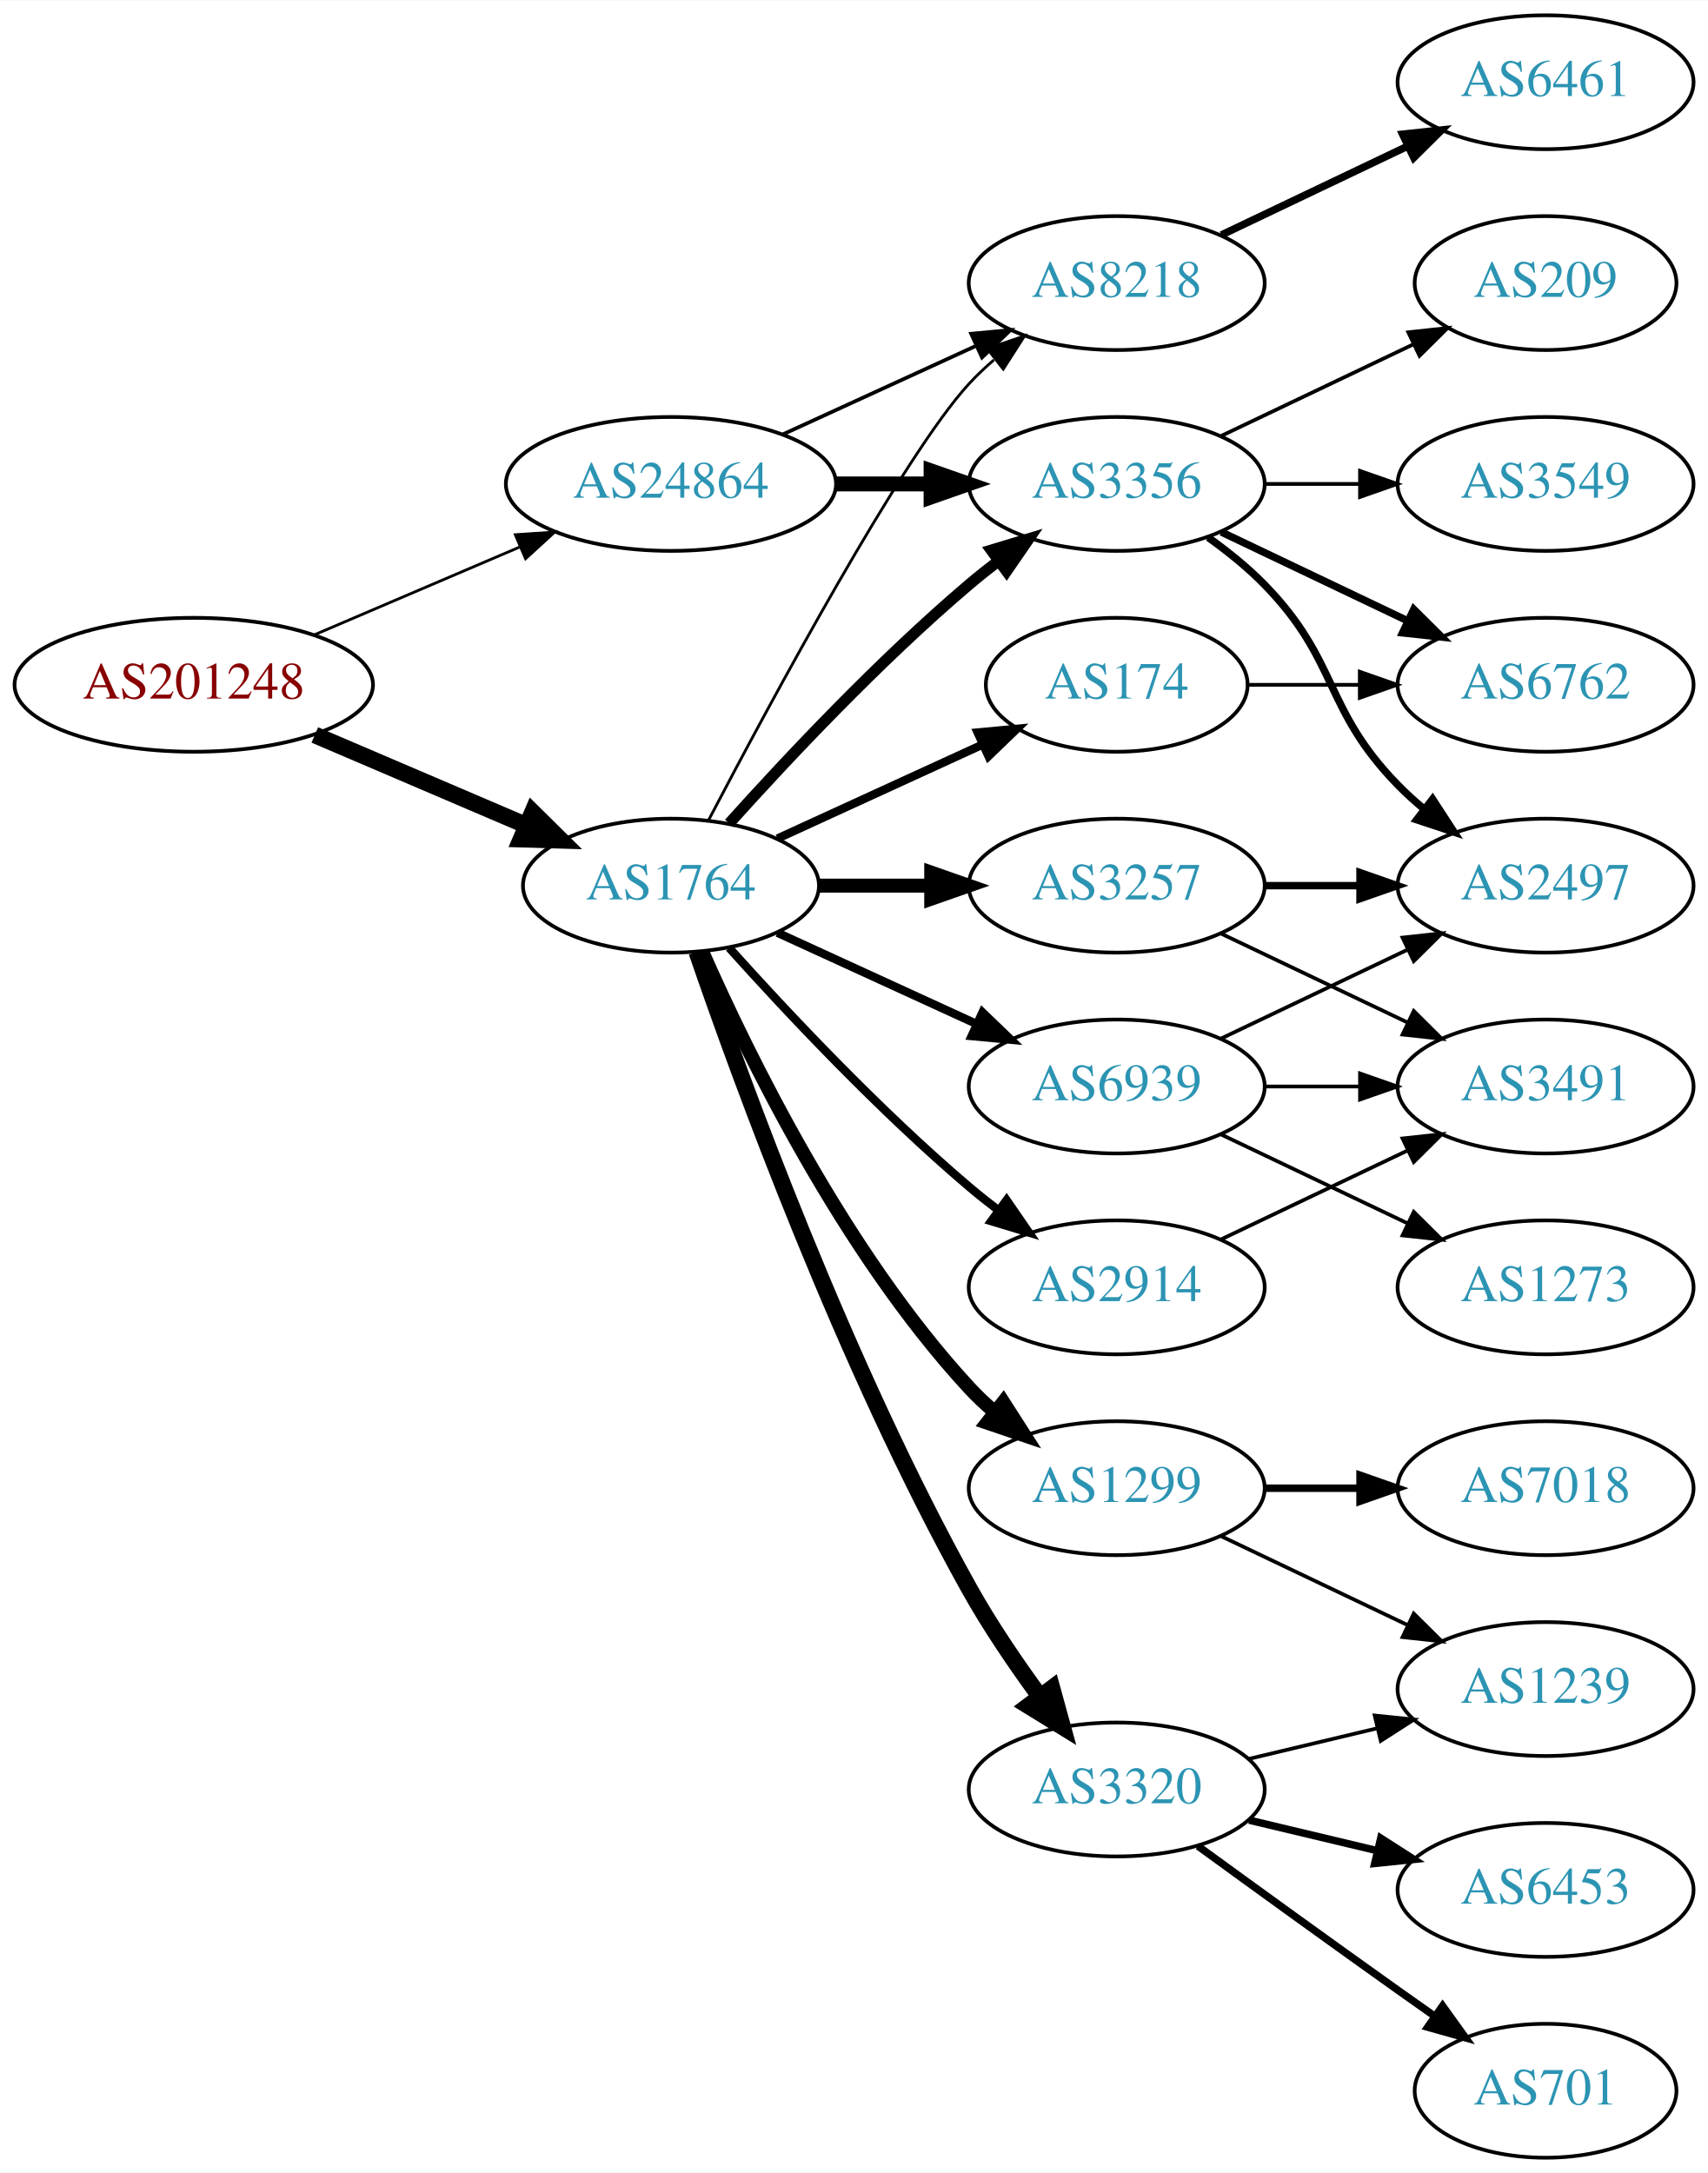
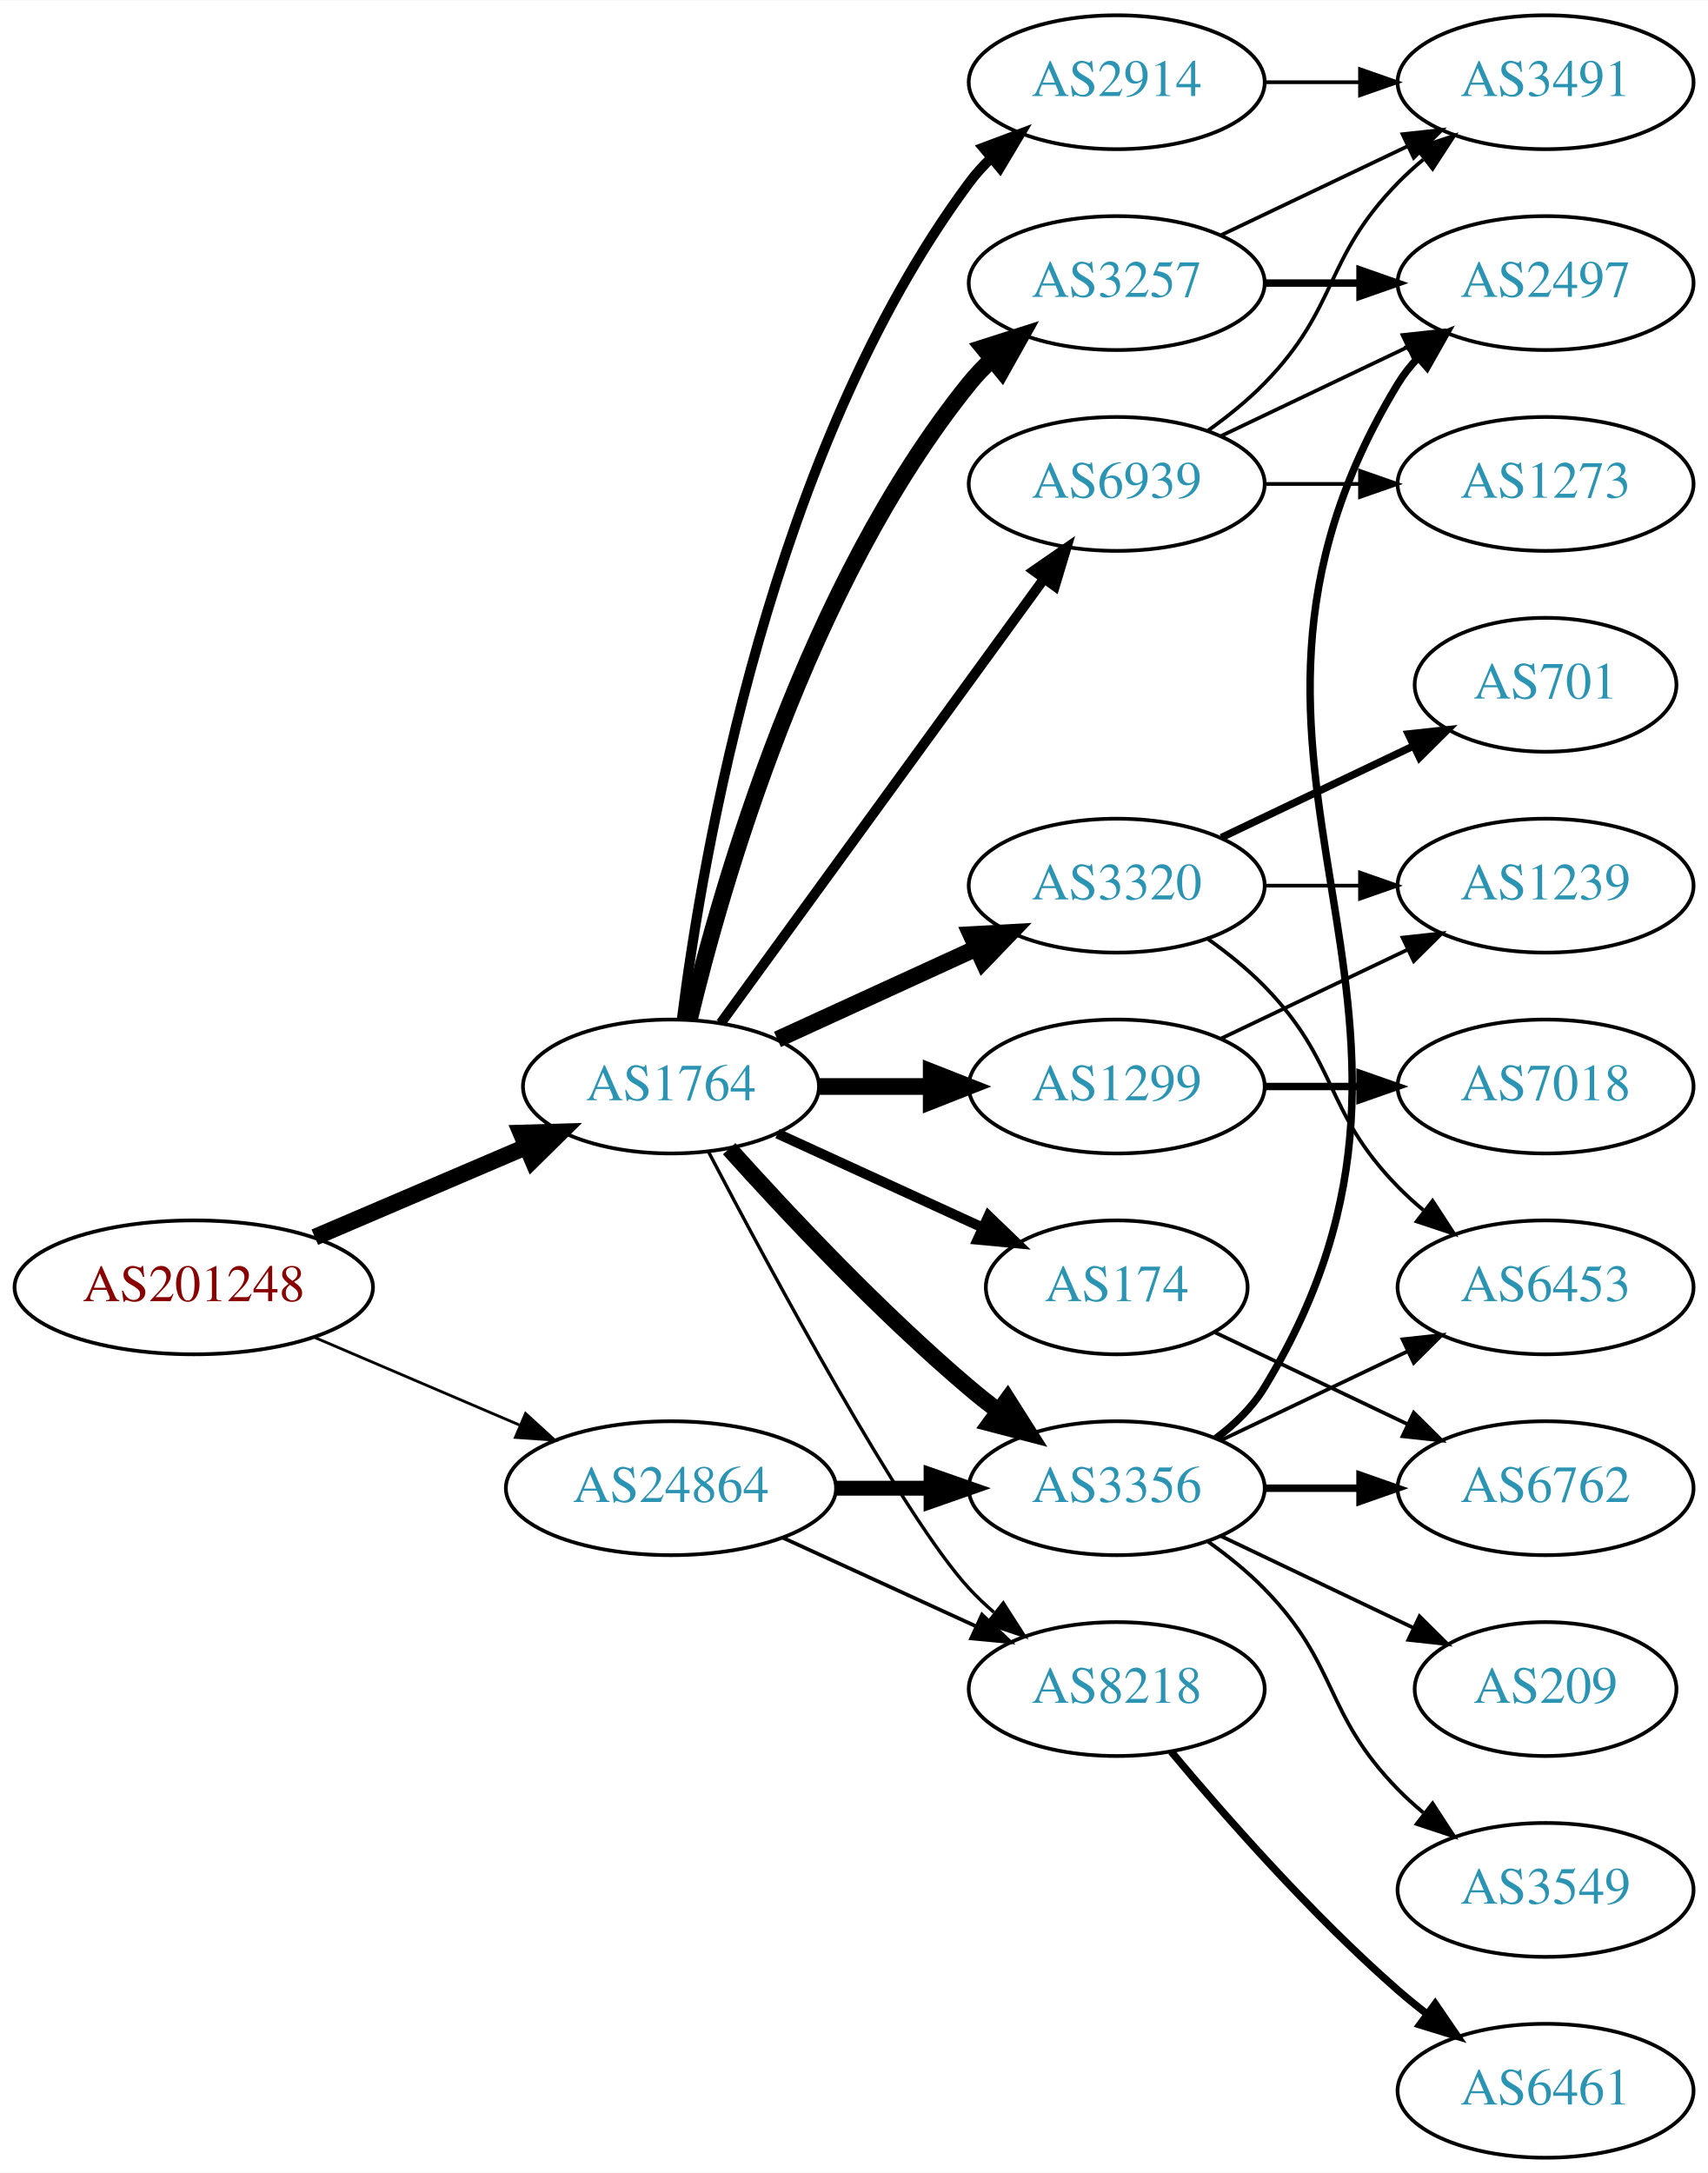
<svg xmlns="http://www.w3.org/2000/svg" xmlns:xlink="http://www.w3.org/1999/xlink" width="459pt" height="584pt" viewBox="0.00 0.00 459.17 584.00">
  <g id="graph0" class="graph" transform="scale(1 1) rotate(0) translate(4 580)">
    <polygon fill="white" stroke="none" points="-4,4 -4,-580 455.17,-580 455.17,4 -4,4" />
    <g id="node1" class="node">
      <g id="a_node1">
        <a xlink:href="/asn/201248" xlink:title="AS201248 ~ SCC EDV-Beratung AG [AT]">
-           <ellipse fill="#ffffff" stroke="black" cx="48.096" cy="-396" rx="48.192" ry="18" />
-           <text text-anchor="middle" x="48.096" y="-392.3" font-family="Times,serif" font-size="14.00" fill="#880000">AS201248</text>
+           <ellipse fill="#ffffff" stroke="black" cx="48.096" cy="-234" rx="48.192" ry="18" />
+           <text text-anchor="middle" x="48.096" y="-230.3" font-family="Times,serif" font-size="14.00" fill="#880000">AS201248</text>
        </a>
      </g>
    </g>
    <g id="node2" class="node">
      <g id="a_node2">
        <a xlink:href="/asn/1764" xlink:title="AS1764 ~ NEXTLAYER-AS [AT]">
-           <ellipse fill="#ffffff" stroke="black" cx="176.388" cy="-342" rx="39.794" ry="18" />
-           <text text-anchor="middle" x="176.388" y="-338.3" font-family="Times,serif" font-size="14.00" fill="#2c94b3">AS1764</text>
+           <ellipse fill="#ffffff" stroke="black" cx="176.388" cy="-288" rx="39.794" ry="18" />
+           <text text-anchor="middle" x="176.388" y="-284.3" font-family="Times,serif" font-size="14.00" fill="#2c94b3">AS1764</text>
        </a>
      </g>
    </g>
    <g id="edge1" class="edge">
-       <path fill="none" stroke="black" stroke-width="4.5" d="M80.639,-382.513C97.776,-375.185 119.097,-366.069 137.172,-358.34" />
-       <polygon fill="black" stroke="black" stroke-width="4.5" points="139.186,-361.762 146.832,-354.21 136.089,-354.521 139.186,-361.762" />
+       <path fill="none" stroke="black" stroke-width="4.5" d="M80.639,-247.487C97.776,-254.815 119.097,-263.931 137.172,-271.66" />
+       <polygon fill="black" stroke="black" stroke-width="4.5" points="136.089,-275.479 146.832,-275.79 139.186,-268.238 136.089,-275.479" />
    </g>
    <g id="node3" class="node">
      <g id="a_node3">
        <a xlink:href="/asn/24864" xlink:title="AS24864 ~ Raiffeisen Informatik GmbH &amp; Co KG [AT]">
-           <ellipse fill="#ffffff" stroke="black" cx="176.388" cy="-450" rx="44.393" ry="18" />
-           <text text-anchor="middle" x="176.388" y="-446.3" font-family="Times,serif" font-size="14.00" fill="#2c94b3">AS24864</text>
+           <ellipse fill="#ffffff" stroke="black" cx="176.388" cy="-180" rx="44.393" ry="18" />
+           <text text-anchor="middle" x="176.388" y="-176.3" font-family="Times,serif" font-size="14.00" fill="#2c94b3">AS24864</text>
        </a>
      </g>
    </g>
    <g id="edge2" class="edge">
-       <path fill="none" stroke="black" stroke-width="0.75" d="M80.639,-409.487C97.283,-416.604 117.873,-425.408 135.604,-432.989" />
-       <polygon fill="black" stroke="black" stroke-width="0.75" points="134.545,-436.343 145.116,-437.057 137.297,-429.907 134.545,-436.343" />
+       <path fill="none" stroke="black" stroke-width="0.75" d="M80.639,-220.513C97.283,-213.396 117.873,-204.592 135.604,-197.011" />
+       <polygon fill="black" stroke="black" stroke-width="0.75" points="137.297,-200.093 145.116,-192.943 134.545,-193.657 137.297,-200.093" />
    </g>
    <g id="node4" class="node">
      <g id="a_node4">
-         <a xlink:href="/asn/8218" xlink:title="AS8218 ~ legacy Neotelecoms [FR]">
-           <ellipse fill="#ffffff" stroke="black" cx="296.23" cy="-504" rx="39.794" ry="18" />
-           <text text-anchor="middle" x="296.23" y="-500.3" font-family="Times,serif" font-size="14.00" fill="#2c94b3">AS8218</text>
+         <a xlink:href="/asn/174" xlink:title="AS174 ~ Cogent Communications [US]">
+           <ellipse fill="#ffffff" stroke="black" cx="296.23" cy="-234" rx="35.194" ry="18" />
+           <text text-anchor="middle" x="296.23" y="-230.3" font-family="Times,serif" font-size="14.00" fill="#2c94b3">AS174</text>
        </a>
      </g>
    </g>
    <g id="edge3" class="edge">
-       <path fill="none" stroke="black" stroke-width="0.75" d="M186.443,-359.501C203.186,-391.482 238.884,-457.838 256.584,-477 258.614,-479.198 260.853,-481.319 263.199,-483.34" />
-       <polygon fill="black" stroke="black" stroke-width="0.75" points="261.411,-486.386 271.443,-489.794 265.726,-480.874 261.411,-486.386" />
+       <path fill="none" stroke="black" stroke-width="2.7" d="M205.016,-275.339C221.433,-267.817 242.414,-258.202 260.011,-250.139" />
+       <polygon fill="black" stroke="black" stroke-width="2.7" points="261.755,-253.189 269.388,-245.842 258.839,-246.826 261.755,-253.189" />
    </g>
    <g id="node5" class="node">
      <g id="a_node5">
-         <a xlink:href="/asn/3356" xlink:title="AS3356 ~ Level 3 Parent, LLC [US]">
-           <ellipse fill="#ffffff" stroke="black" cx="296.23" cy="-450" rx="39.794" ry="18" />
-           <text text-anchor="middle" x="296.23" y="-446.3" font-family="Times,serif" font-size="14.00" fill="#2c94b3">AS3356</text>
+         <a xlink:href="/asn/3257" xlink:title="AS3257 ~ GTT [DE]">
+           <ellipse fill="#ffffff" stroke="black" cx="296.23" cy="-504" rx="39.794" ry="18" />
+           <text text-anchor="middle" x="296.23" y="-500.3" font-family="Times,serif" font-size="14.00" fill="#2c94b3">AS3257</text>
        </a>
      </g>
    </g>
    <g id="edge4" class="edge">
-       <path fill="none" stroke="black" stroke-width="3" d="M192.034,-358.725C207.334,-375.765 232.432,-402.523 256.584,-423 259.081,-425.117 261.741,-427.232 264.453,-429.293" />
-       <polygon fill="black" stroke="black" stroke-width="3" points="262.489,-432.194 272.629,-435.266 266.619,-426.541 262.489,-432.194" />
+       <path fill="none" stroke="black" stroke-width="4.5" d="M181.314,-305.882C189.873,-341.609 213.021,-423.008 256.584,-477 258.415,-479.269 260.484,-481.43 262.691,-483.468" />
+       <polygon fill="black" stroke="black" stroke-width="4.5" points="260.337,-486.629 270.573,-489.906 265.319,-480.53 260.337,-486.629" />
    </g>
    <g id="node6" class="node">
      <g id="a_node6">
-         <a xlink:href="/asn/1299" xlink:title="AS1299 ~ Telia Carrier [EU]">
-           <ellipse fill="#ffffff" stroke="black" cx="296.23" cy="-180" rx="39.794" ry="18" />
-           <text text-anchor="middle" x="296.23" y="-176.3" font-family="Times,serif" font-size="14.00" fill="#2c94b3">AS1299</text>
+         <a xlink:href="/asn/3320" xlink:title="AS3320 ~ DTAG [DE]">
+           <ellipse fill="#ffffff" stroke="black" cx="296.23" cy="-342" rx="39.794" ry="18" />
+           <text text-anchor="middle" x="296.23" y="-338.3" font-family="Times,serif" font-size="14.00" fill="#2c94b3">AS3320</text>
        </a>
      </g>
    </g>
    <g id="edge5" class="edge">
-       <path fill="none" stroke="black" stroke-width="3.75" d="M184.803,-324.239C196.872,-296.817 222.843,-243.527 256.584,-207 258.614,-204.802 260.853,-202.681 263.199,-200.66" />
-       <polygon fill="black" stroke="black" stroke-width="3.75" points="265.726,-203.126 271.443,-194.206 261.411,-197.614 265.726,-203.126" />
+       <path fill="none" stroke="black" stroke-width="4.5" d="M205.016,-300.661C220.973,-307.973 241.244,-317.261 258.527,-325.181" />
+       <polygon fill="black" stroke="black" stroke-width="4.5" points="257.043,-328.832 267.774,-329.419 260.324,-321.673 257.043,-328.832" />
    </g>
    <g id="node7" class="node">
      <g id="a_node7">
-         <a xlink:href="/asn/3320" xlink:title="AS3320 ~ DTAG [DE]">
-           <ellipse fill="#ffffff" stroke="black" cx="296.23" cy="-99" rx="39.794" ry="18" />
-           <text text-anchor="middle" x="296.23" y="-95.3" font-family="Times,serif" font-size="14.00" fill="#2c94b3">AS3320</text>
+         <a xlink:href="/asn/3356" xlink:title="AS3356 ~ Level 3 Parent, LLC [US]">
+           <ellipse fill="#ffffff" stroke="black" cx="296.23" cy="-180" rx="39.794" ry="18" />
+           <text text-anchor="middle" x="296.23" y="-176.3" font-family="Times,serif" font-size="14.00" fill="#2c94b3">AS3356</text>
        </a>
      </g>
    </g>
    <g id="edge6" class="edge">
-       <path fill="none" stroke="black" stroke-width="4.5" d="M183.337,-324.189C195.103,-289.934 223.125,-212.959 256.584,-153 262.118,-143.082 269.116,-132.801 275.632,-123.904" />
-       <polygon fill="black" stroke="black" stroke-width="4.5" points="278.818,-126.219 281.667,-115.856 272.517,-121.494 278.818,-126.219" />
+       <path fill="none" stroke="black" stroke-width="4.5" d="M192.034,-271.275C207.334,-254.235 232.432,-227.477 256.584,-207 259.081,-204.883 261.741,-202.768 264.453,-200.707" />
+       <polygon fill="black" stroke="black" stroke-width="4.5" points="266.877,-203.812 272.629,-194.734 262.231,-197.453 266.877,-203.812" />
    </g>
    <g id="node8" class="node">
      <g id="a_node8">
-         <a xlink:href="/asn/174" xlink:title="AS174 ~ Cogent Communications [US]">
-           <ellipse fill="#ffffff" stroke="black" cx="296.23" cy="-396" rx="35.194" ry="18" />
-           <text text-anchor="middle" x="296.23" y="-392.3" font-family="Times,serif" font-size="14.00" fill="#2c94b3">AS174</text>
+         <a xlink:href="/asn/2914" xlink:title="AS2914 ~ NTT America, Inc. [US]">
+           <ellipse fill="#ffffff" stroke="black" cx="296.23" cy="-558" rx="39.794" ry="18" />
+           <text text-anchor="middle" x="296.23" y="-554.3" font-family="Times,serif" font-size="14.00" fill="#2c94b3">AS2914</text>
        </a>
      </g>
    </g>
    <g id="edge7" class="edge">
-       <path fill="none" stroke="black" stroke-width="2.25" d="M205.016,-354.661C221.433,-362.183 242.414,-371.798 260.011,-379.861" />
-       <polygon fill="black" stroke="black" stroke-width="2.25" points="258.839,-383.174 269.388,-384.158 261.755,-376.811 258.839,-383.174" />
+       <path fill="none" stroke="black" stroke-width="2.7" d="M179.346,-306.265C184.753,-349.329 203.199,-459.002 256.584,-531 258.32,-533.342 260.322,-535.555 262.481,-537.63" />
+       <polygon fill="black" stroke="black" stroke-width="2.7" points="260.355,-540.414 270.274,-544.137 264.842,-535.041 260.355,-540.414" />
    </g>
    <g id="node9" class="node">
      <g id="a_node9">
-         <a xlink:href="/asn/3257" xlink:title="AS3257 ~ GTT [DE]">
-           <ellipse fill="#ffffff" stroke="black" cx="296.23" cy="-342" rx="39.794" ry="18" />
-           <text text-anchor="middle" x="296.23" y="-338.3" font-family="Times,serif" font-size="14.00" fill="#2c94b3">AS3257</text>
+         <a xlink:href="/asn/1299" xlink:title="AS1299 ~ Telia Carrier [EU]">
+           <ellipse fill="#ffffff" stroke="black" cx="296.23" cy="-288" rx="39.794" ry="18" />
+           <text text-anchor="middle" x="296.23" y="-284.3" font-family="Times,serif" font-size="14.00" fill="#2c94b3">AS1299</text>
        </a>
      </g>
    </g>
    <g id="edge8" class="edge">
-       <path fill="none" stroke="black" stroke-width="3.75" d="M216.3,-342C225.854,-342 236.203,-342 246.166,-342" />
-       <polygon fill="black" stroke="black" stroke-width="3.75" points="246.358,-345.5 256.358,-342 246.358,-338.5 246.358,-345.5" />
+       <path fill="none" stroke="black" stroke-width="4.5" d="M216.3,-288C225.854,-288 236.203,-288 246.166,-288" />
+       <polygon fill="black" stroke="black" stroke-width="4.5" points="246.358,-291.938 256.358,-288 246.358,-284.063 246.358,-291.938" />
    </g>
    <g id="node10" class="node">
      <g id="a_node10">
-         <a xlink:href="/asn/2914" xlink:title="AS2914 ~ NTT America, Inc. [US]">
-           <ellipse fill="#ffffff" stroke="black" cx="296.23" cy="-234" rx="39.794" ry="18" />
-           <text text-anchor="middle" x="296.23" y="-230.3" font-family="Times,serif" font-size="14.00" fill="#2c94b3">AS2914</text>
+         <a xlink:href="/asn/8218" xlink:title="AS8218 ~ legacy Neotelecoms [FR]">
+           <ellipse fill="#ffffff" stroke="black" cx="296.23" cy="-126" rx="39.794" ry="18" />
+           <text text-anchor="middle" x="296.23" y="-122.3" font-family="Times,serif" font-size="14.00" fill="#2c94b3">AS8218</text>
        </a>
      </g>
    </g>
    <g id="edge9" class="edge">
-       <path fill="none" stroke="black" stroke-width="2.25" d="M192.034,-325.275C207.334,-308.235 232.432,-281.477 256.584,-261 259.081,-258.883 261.741,-256.768 264.453,-254.707" />
-       <polygon fill="black" stroke="black" stroke-width="2.25" points="266.619,-257.459 272.629,-248.734 262.489,-251.806 266.619,-257.459" />
+       <path fill="none" stroke="black" stroke-width="0.9" d="M186.443,-270.499C203.186,-238.518 238.884,-172.162 256.584,-153 258.614,-150.802 260.853,-148.681 263.199,-146.66" />
+       <polygon fill="black" stroke="black" stroke-width="0.9" points="265.726,-149.126 271.443,-140.206 261.411,-143.614 265.726,-149.126" />
    </g>
    <g id="node11" class="node">
      <g id="a_node11">
        <a xlink:href="/asn/6939" xlink:title="AS6939 ~ Hurricane Electric LLC [US]">
-           <ellipse fill="#ffffff" stroke="black" cx="296.23" cy="-288" rx="39.794" ry="18" />
-           <text text-anchor="middle" x="296.23" y="-284.3" font-family="Times,serif" font-size="14.00" fill="#2c94b3">AS6939</text>
+           <ellipse fill="#ffffff" stroke="black" cx="296.23" cy="-450" rx="39.794" ry="18" />
+           <text text-anchor="middle" x="296.23" y="-446.3" font-family="Times,serif" font-size="14.00" fill="#2c94b3">AS6939</text>
        </a>
      </g>
    </g>
    <g id="edge10" class="edge">
-       <path fill="none" stroke="black" stroke-width="2.25" d="M205.016,-329.339C220.973,-322.027 241.244,-312.739 258.527,-304.819" />
-       <polygon fill="black" stroke="black" stroke-width="2.25" points="260.141,-307.929 267.774,-300.581 257.225,-301.565 260.141,-307.929" />
+       <path fill="none" stroke="black" stroke-width="2.7" d="M189.776,-305.031C210.498,-333.517 252.301,-390.985 276.589,-424.374" />
+       <polygon fill="black" stroke="black" stroke-width="2.7" points="273.94,-426.682 282.653,-432.71 279.601,-422.564 273.94,-426.682" />
+     </g>
+     <g id="edge30" class="edge">
+       <path fill="none" stroke="black" stroke-width="4" d="M220.599,-180C228.911,-180 237.674,-180 246.156,-180" />
+       <polygon fill="black" stroke="black" stroke-width="4" points="246.315,-183.5 256.315,-180 246.315,-176.5 246.315,-183.5" />
    </g>
    <g id="edge29" class="edge">
-       <path fill="none" stroke="black" d="M206.517,-463.348C222.128,-470.502 241.526,-479.391 258.198,-487.03" />
-       <polygon fill="black" stroke="black" points="257.101,-490.378 267.65,-491.362 260.017,-484.014 257.101,-490.378" />
+       <path fill="none" stroke="black" d="M206.517,-166.652C222.128,-159.498 241.526,-150.609 258.198,-142.97" />
+       <polygon fill="black" stroke="black" points="260.017,-145.986 267.65,-138.638 257.101,-139.622 260.017,-145.986" />
+     </g>
+     <g id="node18" class="node">
+       <g id="a_node18">
+         <a xlink:href="/asn/6762" xlink:title="AS6762 ~ TELECOM ITALIA SPARKLE S.p.A. [IT]">
+           <ellipse fill="#ffffff" stroke="black" cx="411.523" cy="-180" rx="39.794" ry="18" />
+           <text text-anchor="middle" x="411.523" y="-176.3" font-family="Times,serif" font-size="14.00" fill="#2c94b3">AS6762</text>
+         </a>
+       </g>
    </g>
    <g id="edge28" class="edge">
-       <path fill="none" stroke="black" stroke-width="4" d="M220.599,-450C228.911,-450 237.674,-450 246.156,-450" />
-       <polygon fill="black" stroke="black" stroke-width="4" points="246.315,-453.5 256.315,-450 246.315,-446.5 246.315,-453.5" />
+       <path fill="none" stroke="black" d="M322.655,-221.881C337.958,-214.587 357.681,-205.186 374.563,-197.14" />
+       <polygon fill="black" stroke="black" points="376.082,-200.293 383.604,-192.831 373.071,-193.974 376.082,-200.293" />
+     </g>
+     <g id="node15" class="node">
+       <g id="a_node15">
+         <a xlink:href="/asn/2497" xlink:title="AS2497 ~ Internet Initiative Japan Inc. [JP]">
+           <ellipse fill="#ffffff" stroke="black" cx="411.523" cy="-504" rx="39.794" ry="18" />
+           <text text-anchor="middle" x="411.523" y="-500.3" font-family="Times,serif" font-size="14.00" fill="#2c94b3">AS2497</text>
+         </a>
+       </g>
+     </g>
+     <g id="edge14" class="edge">
+       <path fill="none" stroke="black" stroke-width="2" d="M335.902,-504C344.105,-504 352.869,-504 361.401,-504" />
+       <polygon fill="black" stroke="black" stroke-width="2" points="361.641,-507.5 371.641,-504 361.641,-500.5 361.641,-507.5" />
+     </g>
+     <g id="node16" class="node">
+       <g id="a_node16">
+         <a xlink:href="/asn/3491" xlink:title="AS3491 ~ PCCW Global, Inc. [US]">
+           <ellipse fill="#ffffff" stroke="black" cx="411.523" cy="-558" rx="39.794" ry="18" />
+           <text text-anchor="middle" x="411.523" y="-554.3" font-family="Times,serif" font-size="14.00" fill="#2c94b3">AS3491</text>
+         </a>
+       </g>
+     </g>
+     <g id="edge15" class="edge">
+       <path fill="none" stroke="black" d="M324.367,-516.934C339.361,-524.081 358.182,-533.052 374.405,-540.785" />
+       <polygon fill="black" stroke="black" points="373.075,-544.028 383.608,-545.171 376.087,-537.709 373.075,-544.028" />
    </g>
    <g id="node12" class="node">
      <g id="a_node12">
-         <a xlink:href="/asn/6461" xlink:title="AS6461 ~ Zayo Bandwidth [US]">
-           <ellipse fill="#ffffff" stroke="black" cx="411.523" cy="-558" rx="39.794" ry="18" />
-           <text text-anchor="middle" x="411.523" y="-554.3" font-family="Times,serif" font-size="14.00" fill="#2c94b3">AS6461</text>
+         <a xlink:href="/asn/1239" xlink:title="AS1239 ~ Sprint [US]">
+           <ellipse fill="#ffffff" stroke="black" cx="411.523" cy="-342" rx="39.794" ry="18" />
+           <text text-anchor="middle" x="411.523" y="-338.3" font-family="Times,serif" font-size="14.00" fill="#2c94b3">AS1239</text>
        </a>
      </g>
    </g>
    <g id="edge11" class="edge">
-       <path fill="none" stroke="black" stroke-width="2" d="M324.367,-516.934C339.361,-524.081 358.182,-533.052 374.405,-540.785" />
-       <polygon fill="black" stroke="black" stroke-width="2" points="373.075,-544.028 383.608,-545.171 376.087,-537.709 373.075,-544.028" />
+       <path fill="none" stroke="black" d="M335.902,-342C344.105,-342 352.869,-342 361.401,-342" />
+       <polygon fill="black" stroke="black" points="361.641,-345.5 371.641,-342 361.641,-338.5 361.641,-345.5" />
    </g>
    <g id="node13" class="node">
      <g id="a_node13">
-         <a xlink:href="/asn/2497" xlink:title="AS2497 ~ Internet Initiative Japan Inc. [JP]">
-           <ellipse fill="#ffffff" stroke="black" cx="411.523" cy="-342" rx="39.794" ry="18" />
-           <text text-anchor="middle" x="411.523" y="-338.3" font-family="Times,serif" font-size="14.00" fill="#2c94b3">AS2497</text>
+         <a xlink:href="/asn/701" xlink:title="AS701 ~ UUNET [US]">
+           <ellipse fill="#ffffff" stroke="black" cx="411.523" cy="-396" rx="35.194" ry="18" />
+           <text text-anchor="middle" x="411.523" y="-392.3" font-family="Times,serif" font-size="14.00" fill="#2c94b3">AS701</text>
        </a>
      </g>
    </g>
    <g id="edge12" class="edge">
-       <path fill="none" stroke="black" stroke-width="2" d="M320.824,-435.611C326.08,-431.852 331.412,-427.563 335.877,-423 356.049,-402.383 351.704,-389.617 371.877,-369 373.969,-366.861 376.253,-364.782 378.63,-362.79" />
-       <polygon fill="black" stroke="black" stroke-width="2" points="381.148,-365.268 386.929,-356.389 376.873,-359.725 381.148,-365.268" />
+       <path fill="none" stroke="black" stroke-width="2" d="M324.367,-354.934C339.798,-362.29 359.284,-371.577 375.819,-379.459" />
+       <polygon fill="black" stroke="black" stroke-width="2" points="374.628,-382.768 385.161,-383.911 377.64,-376.449 374.628,-382.768" />
    </g>
    <g id="node14" class="node">
      <g id="a_node14">
-         <a xlink:href="/asn/3549" xlink:title="AS3549 ~ Level 3 Parent, LLC [US]">
-           <ellipse fill="#ffffff" stroke="black" cx="411.523" cy="-450" rx="39.794" ry="18" />
-           <text text-anchor="middle" x="411.523" y="-446.3" font-family="Times,serif" font-size="14.00" fill="#2c94b3">AS3549</text>
+         <a xlink:href="/asn/6453" xlink:title="AS6453 ~ TATA COMMUNICATIONS (AMERICA) INC [US]">
+           <ellipse fill="#ffffff" stroke="black" cx="411.523" cy="-234" rx="39.794" ry="18" />
+           <text text-anchor="middle" x="411.523" y="-230.3" font-family="Times,serif" font-size="14.00" fill="#2c94b3">AS6453</text>
        </a>
      </g>
    </g>
    <g id="edge13" class="edge">
-       <path fill="none" stroke="black" d="M335.902,-450C344.105,-450 352.869,-450 361.401,-450" />
-       <polygon fill="black" stroke="black" points="361.641,-453.5 371.641,-450 361.641,-446.5 361.641,-453.5" />
-     </g>
-     <g id="node15" class="node">
-       <g id="a_node15">
-         <a xlink:href="/asn/6762" xlink:title="AS6762 ~ TELECOM ITALIA SPARKLE S.p.A. [IT]">
-           <ellipse fill="#ffffff" stroke="black" cx="411.523" cy="-396" rx="39.794" ry="18" />
-           <text text-anchor="middle" x="411.523" y="-392.3" font-family="Times,serif" font-size="14.00" fill="#2c94b3">AS6762</text>
-         </a>
-       </g>
-     </g>
-     <g id="edge14" class="edge">
-       <path fill="none" stroke="black" stroke-width="2" d="M324.367,-437.066C339.361,-429.919 358.182,-420.948 374.405,-413.215" />
-       <polygon fill="black" stroke="black" stroke-width="2" points="376.087,-416.291 383.608,-408.829 373.075,-409.972 376.087,-416.291" />
-     </g>
-     <g id="node16" class="node">
-       <g id="a_node16">
-         <a xlink:href="/asn/209" xlink:title="AS209 ~ CenturyLink Communications, LLC [US]">
-           <ellipse fill="#ffffff" stroke="black" cx="411.523" cy="-504" rx="35.194" ry="18" />
-           <text text-anchor="middle" x="411.523" y="-500.3" font-family="Times,serif" font-size="14.00" fill="#2c94b3">AS209</text>
-         </a>
-       </g>
-     </g>
-     <g id="edge15" class="edge">
-       <path fill="none" stroke="black" d="M324.367,-462.934C339.798,-470.29 359.284,-479.577 375.819,-487.459" />
-       <polygon fill="black" stroke="black" points="374.628,-490.768 385.161,-491.911 377.64,-484.449 374.628,-490.768" />
+       <path fill="none" stroke="black" d="M320.824,-327.611C326.08,-323.852 331.412,-319.563 335.877,-315 356.049,-294.383 351.704,-281.617 371.877,-261 373.969,-258.861 376.253,-256.782 378.63,-254.79" />
+       <polygon fill="black" stroke="black" points="381.148,-257.268 386.929,-248.389 376.873,-251.725 381.148,-257.268" />
+     </g>
+     <g id="edge17" class="edge">
+       <path fill="none" stroke="black" d="M324.367,-192.934C339.361,-200.081 358.182,-209.052 374.405,-216.785" />
+       <polygon fill="black" stroke="black" points="373.075,-220.028 383.608,-221.171 376.087,-213.709 373.075,-220.028" />
+     </g>
+     <g id="edge16" class="edge">
+       <path fill="none" stroke="black" stroke-width="2" d="M322.884,-193.393C327.922,-197.148 332.642,-201.686 335.877,-207 398.82,-310.412 308.933,-373.588 371.877,-477 373.393,-479.491 375.235,-481.811 377.284,-483.96" />
+       <polygon fill="black" stroke="black" stroke-width="2" points="375.041,-486.649 384.869,-490.607 379.655,-481.384 375.041,-486.649" />
    </g>
    <g id="node17" class="node">
      <g id="a_node17">
-         <a xlink:href="/asn/1239" xlink:title="AS1239 ~ Sprint [US]">
-           <ellipse fill="#ffffff" stroke="black" cx="411.523" cy="-126" rx="39.794" ry="18" />
-           <text text-anchor="middle" x="411.523" y="-122.3" font-family="Times,serif" font-size="14.00" fill="#2c94b3">AS1239</text>
-         </a>
-       </g>
-     </g>
-     <g id="edge16" class="edge">
-       <path fill="none" stroke="black" d="M324.367,-167.066C339.361,-159.919 358.182,-150.948 374.405,-143.215" />
-       <polygon fill="black" stroke="black" points="376.087,-146.291 383.608,-138.829 373.075,-139.972 376.087,-146.291" />
-     </g>
-     <g id="node18" class="node">
-       <g id="a_node18">
-         <a xlink:href="/asn/7018" xlink:title="AS7018 ~ AT&amp;T Services, Inc. [US]">
-           <ellipse fill="#ffffff" stroke="black" cx="411.523" cy="-180" rx="39.794" ry="18" />
-           <text text-anchor="middle" x="411.523" y="-176.3" font-family="Times,serif" font-size="14.00" fill="#2c94b3">AS7018</text>
-         </a>
-       </g>
-     </g>
-     <g id="edge17" class="edge">
+         <a xlink:href="/asn/3549" xlink:title="AS3549 ~ Level 3 Parent, LLC [US]">
+           <ellipse fill="#ffffff" stroke="black" cx="411.523" cy="-72" rx="39.794" ry="18" />
+           <text text-anchor="middle" x="411.523" y="-68.3" font-family="Times,serif" font-size="14.00" fill="#2c94b3">AS3549</text>
+         </a>
+       </g>
+     </g>
+     <g id="edge18" class="edge">
+       <path fill="none" stroke="black" d="M320.824,-165.611C326.08,-161.852 331.412,-157.563 335.877,-153 356.049,-132.383 351.704,-119.617 371.877,-99 373.969,-96.861 376.253,-94.782 378.63,-92.79" />
+       <polygon fill="black" stroke="black" points="381.148,-95.268 386.929,-86.389 376.873,-89.725 381.148,-95.268" />
+     </g>
+     <g id="edge19" class="edge">
      <path fill="none" stroke="black" stroke-width="2" d="M335.902,-180C344.105,-180 352.869,-180 361.401,-180" />
      <polygon fill="black" stroke="black" stroke-width="2" points="361.641,-183.5 371.641,-180 361.641,-176.5 361.641,-183.5" />
    </g>
-     <g id="edge20" class="edge">
-       <path fill="none" stroke="black" d="M331.837,-107.248C342.709,-109.838 354.863,-112.735 366.305,-115.462" />
-       <polygon fill="black" stroke="black" points="365.589,-118.889 376.128,-117.803 367.212,-112.08 365.589,-118.889" />
-     </g>
    <g id="node19" class="node">
      <g id="a_node19">
-         <a xlink:href="/asn/701" xlink:title="AS701 ~ UUNET [US]">
-           <ellipse fill="#ffffff" stroke="black" cx="411.523" cy="-18" rx="35.194" ry="18" />
-           <text text-anchor="middle" x="411.523" y="-14.3" font-family="Times,serif" font-size="14.00" fill="#2c94b3">AS701</text>
-         </a>
-       </g>
-     </g>
-     <g id="edge18" class="edge">
-       <path fill="none" stroke="black" stroke-width="2" d="M318.078,-83.778C333.012,-72.909 353.626,-57.975 371.877,-45 375.087,-42.718 378.456,-40.339 381.811,-37.982" />
-       <polygon fill="black" stroke="black" stroke-width="2" points="383.839,-40.834 390.021,-32.23 379.823,-35.101 383.839,-40.834" />
+         <a xlink:href="/asn/209" xlink:title="AS209 ~ CenturyLink Communications, LLC [US]">
+           <ellipse fill="#ffffff" stroke="black" cx="411.523" cy="-126" rx="35.194" ry="18" />
+           <text text-anchor="middle" x="411.523" y="-122.3" font-family="Times,serif" font-size="14.00" fill="#2c94b3">AS209</text>
+         </a>
+       </g>
+     </g>
+     <g id="edge20" class="edge">
+       <path fill="none" stroke="black" d="M324.367,-167.066C339.798,-159.71 359.284,-150.423 375.819,-142.541" />
+       <polygon fill="black" stroke="black" points="377.64,-145.551 385.161,-138.089 374.628,-139.232 377.64,-145.551" />
+     </g>
+     <g id="edge21" class="edge">
+       <path fill="none" stroke="black" d="M335.902,-558C344.105,-558 352.869,-558 361.401,-558" />
+       <polygon fill="black" stroke="black" points="361.641,-561.5 371.641,-558 361.641,-554.5 361.641,-561.5" />
+     </g>
+     <g id="edge23" class="edge">
+       <path fill="none" stroke="black" d="M324.367,-300.934C339.361,-308.081 358.182,-317.052 374.405,-324.785" />
+       <polygon fill="black" stroke="black" points="373.075,-328.028 383.608,-329.171 376.087,-321.709 373.075,-328.028" />
    </g>
    <g id="node20" class="node">
      <g id="a_node20">
-         <a xlink:href="/asn/6453" xlink:title="AS6453 ~ TATA COMMUNICATIONS (AMERICA) INC [US]">
-           <ellipse fill="#ffffff" stroke="black" cx="411.523" cy="-72" rx="39.794" ry="18" />
-           <text text-anchor="middle" x="411.523" y="-68.3" font-family="Times,serif" font-size="14.00" fill="#2c94b3">AS6453</text>
-         </a>
-       </g>
-     </g>
-     <g id="edge19" class="edge">
-       <path fill="none" stroke="black" stroke-width="2" d="M331.837,-90.752C342.709,-88.162 354.863,-85.265 366.305,-82.538" />
-       <polygon fill="black" stroke="black" stroke-width="2" points="367.212,-85.92 376.128,-80.197 365.589,-79.111 367.212,-85.92" />
-     </g>
-     <g id="edge27" class="edge">
-       <path fill="none" stroke="black" d="M331.529,-396C340.906,-396 351.257,-396 361.291,-396" />
-       <polygon fill="black" stroke="black" points="361.58,-399.5 371.58,-396 361.58,-392.5 361.58,-399.5" />
-     </g>
-     <g id="edge21" class="edge">
-       <path fill="none" stroke="black" stroke-width="2" d="M335.902,-342C344.105,-342 352.869,-342 361.401,-342" />
-       <polygon fill="black" stroke="black" stroke-width="2" points="361.641,-345.5 371.641,-342 361.641,-338.5 361.641,-345.5" />
+         <a xlink:href="/asn/7018" xlink:title="AS7018 ~ AT&amp;T Services, Inc. [US]">
+           <ellipse fill="#ffffff" stroke="black" cx="411.523" cy="-288" rx="39.794" ry="18" />
+           <text text-anchor="middle" x="411.523" y="-284.3" font-family="Times,serif" font-size="14.00" fill="#2c94b3">AS7018</text>
+         </a>
+       </g>
+     </g>
+     <g id="edge22" class="edge">
+       <path fill="none" stroke="black" stroke-width="2" d="M335.902,-288C344.105,-288 352.869,-288 361.401,-288" />
+       <polygon fill="black" stroke="black" stroke-width="2" points="361.641,-291.5 371.641,-288 361.641,-284.5 361.641,-291.5" />
    </g>
    <g id="node21" class="node">
      <g id="a_node21">
-         <a xlink:href="/asn/3491" xlink:title="AS3491 ~ PCCW Global, Inc. [US]">
-           <ellipse fill="#ffffff" stroke="black" cx="411.523" cy="-288" rx="39.794" ry="18" />
-           <text text-anchor="middle" x="411.523" y="-284.3" font-family="Times,serif" font-size="14.00" fill="#2c94b3">AS3491</text>
-         </a>
-       </g>
-     </g>
-     <g id="edge22" class="edge">
-       <path fill="none" stroke="black" d="M324.367,-329.066C339.361,-321.919 358.182,-312.948 374.405,-305.215" />
-       <polygon fill="black" stroke="black" points="376.087,-308.291 383.608,-300.829 373.075,-301.972 376.087,-308.291" />
-     </g>
-     <g id="edge23" class="edge">
-       <path fill="none" stroke="black" d="M324.367,-246.934C339.361,-254.081 358.182,-263.052 374.405,-270.785" />
-       <polygon fill="black" stroke="black" points="373.075,-274.028 383.608,-275.171 376.087,-267.709 373.075,-274.028" />
-     </g>
-     <g id="edge26" class="edge">
-       <path fill="none" stroke="black" d="M324.367,-300.934C339.361,-308.081 358.182,-317.052 374.405,-324.785" />
-       <polygon fill="black" stroke="black" points="373.075,-328.028 383.608,-329.171 376.087,-321.709 373.075,-328.028" />
+         <a xlink:href="/asn/6461" xlink:title="AS6461 ~ Zayo Bandwidth [US]">
+           <ellipse fill="#ffffff" stroke="black" cx="411.523" cy="-18" rx="39.794" ry="18" />
+           <text text-anchor="middle" x="411.523" y="-14.3" font-family="Times,serif" font-size="14.00" fill="#2c94b3">AS6461</text>
+         </a>
+       </g>
    </g>
    <g id="edge24" class="edge">
-       <path fill="none" stroke="black" d="M335.902,-288C344.105,-288 352.869,-288 361.401,-288" />
-       <polygon fill="black" stroke="black" points="361.641,-291.5 371.641,-288 361.641,-284.5 361.641,-291.5" />
+       <path fill="none" stroke="black" stroke-width="2" d="M310.86,-109.183C325.143,-92.071 348.689,-65.255 371.877,-45 374.342,-42.846 376.981,-40.706 379.678,-38.628" />
+       <polygon fill="black" stroke="black" stroke-width="2" points="381.851,-41.375 387.832,-32.63 377.703,-35.736 381.851,-41.375" />
+     </g>
+     <g id="edge25" class="edge">
+       <path fill="none" stroke="black" d="M324.367,-462.934C339.361,-470.081 358.182,-479.052 374.405,-486.785" />
+       <polygon fill="black" stroke="black" points="373.075,-490.028 383.608,-491.171 376.087,-483.709 373.075,-490.028" />
+     </g>
+     <g id="edge27" class="edge">
+       <path fill="none" stroke="black" d="M320.824,-464.389C326.08,-468.148 331.412,-472.437 335.877,-477 356.049,-497.617 351.704,-510.383 371.877,-531 373.969,-533.139 376.253,-535.218 378.63,-537.21" />
+       <polygon fill="black" stroke="black" points="376.873,-540.275 386.929,-543.611 381.148,-534.732 376.873,-540.275" />
    </g>
    <g id="node22" class="node">
      <g id="a_node22">
        <a xlink:href="/asn/1273" xlink:title="AS1273 ~ Vodafone Group PLC [EU]">
-           <ellipse fill="#ffffff" stroke="black" cx="411.523" cy="-234" rx="39.794" ry="18" />
-           <text text-anchor="middle" x="411.523" y="-230.3" font-family="Times,serif" font-size="14.00" fill="#2c94b3">AS1273</text>
-         </a>
-       </g>
-     </g>
-     <g id="edge25" class="edge">
-       <path fill="none" stroke="black" d="M324.367,-275.066C339.361,-267.919 358.182,-258.948 374.405,-251.215" />
-       <polygon fill="black" stroke="black" points="376.087,-254.291 383.608,-246.829 373.075,-247.972 376.087,-254.291" />
+           <ellipse fill="#ffffff" stroke="black" cx="411.523" cy="-450" rx="39.794" ry="18" />
+           <text text-anchor="middle" x="411.523" y="-446.3" font-family="Times,serif" font-size="14.00" fill="#2c94b3">AS1273</text>
+         </a>
+       </g>
+     </g>
+     <g id="edge26" class="edge">
+       <path fill="none" stroke="black" d="M335.902,-450C344.105,-450 352.869,-450 361.401,-450" />
+       <polygon fill="black" stroke="black" points="361.641,-453.5 371.641,-450 361.641,-446.5 361.641,-453.5" />
    </g>
  </g>
</svg>
